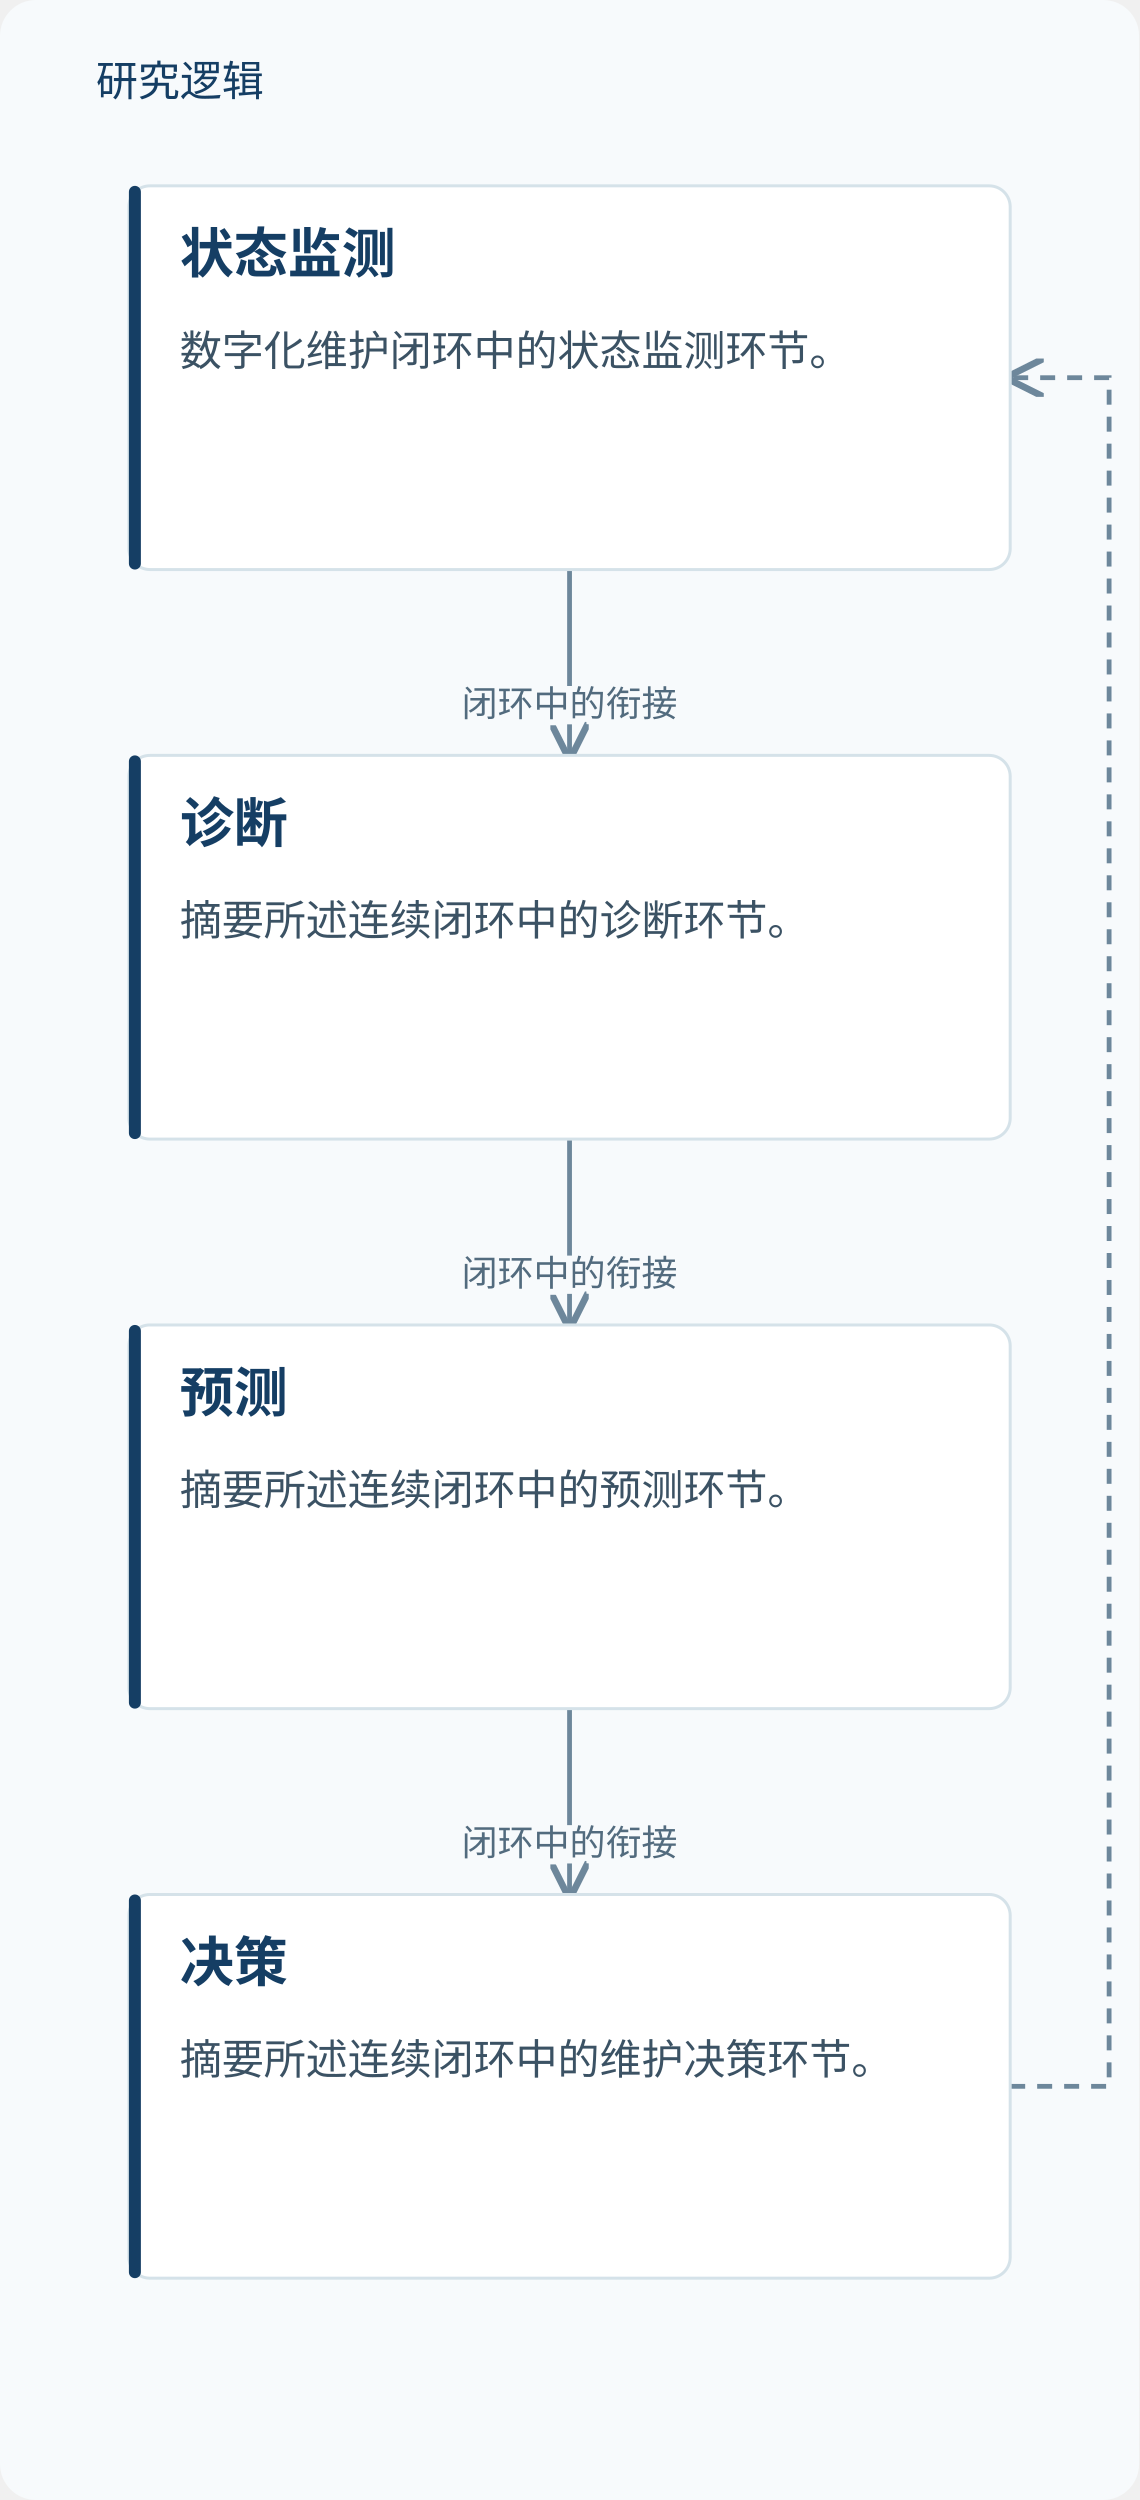
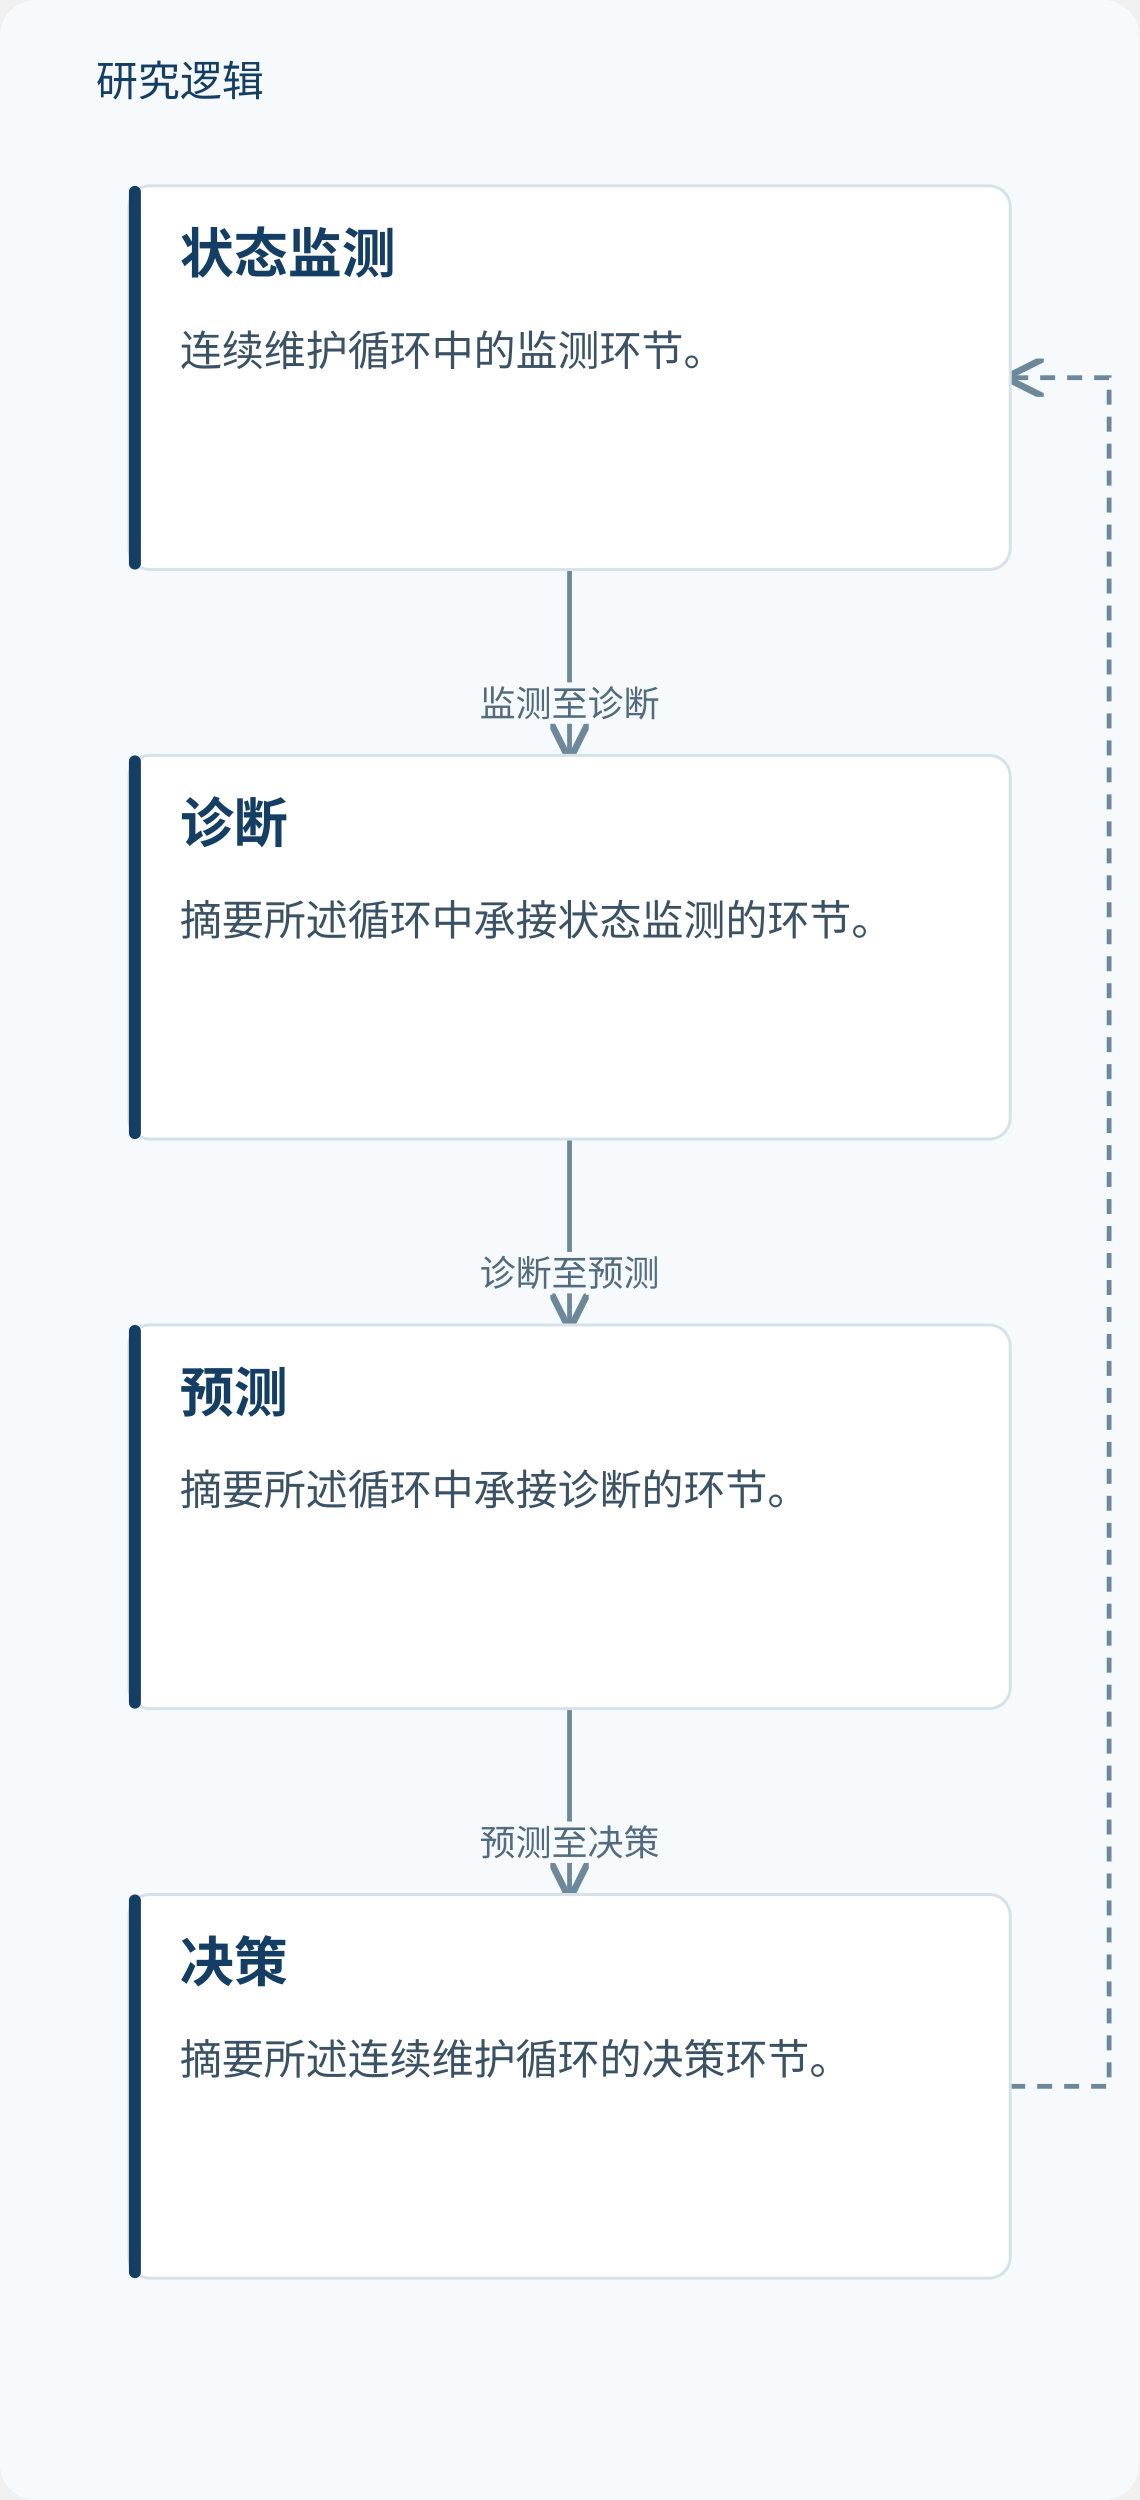
<svg xmlns="http://www.w3.org/2000/svg" viewBox="0 0 380 834" role="img" aria-labelledby="title desc">
  <defs>
    <marker id="arrow" markerWidth="8" markerHeight="8" refX="7" refY="4" orient="auto">
      <path d="M0,0 L8,4 L0,8" fill="none" stroke="#6d879b" stroke-width="1.4" />
    </marker>
  </defs>
  <rect width="380" height="834" fill="#f7fafc" rx="12" />
  <text x="32" y="32" fill="#153e64" font-family="Microsoft YaHei, sans-serif" font-size="14">研究逻辑</text>
  <path d="M190.0,190 V221.0 H190.0 V252" fill="none" stroke="#6d879b" stroke-width="1.6" marker-end="url(#arrow)" />
-   <text x="190.0" y="239.0" text-anchor="middle" font-family="Microsoft YaHei,sans-serif" font-size="12" fill="#526b7e" stroke="#f7fafc" stroke-width="4" paint-order="stroke">闭环中的衔接</text>
+   <text x="190.0" y="239.0" text-anchor="middle" font-family="Microsoft YaHei,sans-serif" font-size="12" fill="#526b7e" stroke="#f7fafc" stroke-width="4" paint-order="stroke">监测至诊断</text>
  <path d="M190.0,380 V411.0 H190.0 V442" fill="none" stroke="#6d879b" stroke-width="1.6" marker-end="url(#arrow)" />
-   <text x="190.0" y="429.0" text-anchor="middle" font-family="Microsoft YaHei,sans-serif" font-size="12" fill="#526b7e" stroke="#f7fafc" stroke-width="4" paint-order="stroke">闭环中的衔接</text>
+   <text x="190.0" y="429.0" text-anchor="middle" font-family="Microsoft YaHei,sans-serif" font-size="12" fill="#526b7e" stroke="#f7fafc" stroke-width="4" paint-order="stroke">诊断至预测</text>
  <path d="M190.0,570 V601.0 H190.0 V632" fill="none" stroke="#6d879b" stroke-width="1.6" marker-end="url(#arrow)" />
-   <text x="190.0" y="619.0" text-anchor="middle" font-family="Microsoft YaHei,sans-serif" font-size="12" fill="#526b7e" stroke="#f7fafc" stroke-width="4" paint-order="stroke">闭环中的衔接</text>
+   <text x="190.0" y="619.0" text-anchor="middle" font-family="Microsoft YaHei,sans-serif" font-size="12" fill="#526b7e" stroke="#f7fafc" stroke-width="4" paint-order="stroke">预测至决策</text>
  <path d="M337.0,696.0 H370 V126.0 H337.0" fill="none" stroke="#6d879b" stroke-width="1.6" stroke-dasharray="5 4" marker-end="url(#arrow)" />
  <rect x="43.0" y="62" width="294" height="128" rx="7" fill="#fff" stroke="#d5e2e9" />
  <rect x="43.0" y="62" width="4" height="128" rx="2" fill="#153e64" />
  <text x="60.0" y="91" font-family="Microsoft YaHei,sans-serif" font-size="18" font-weight="700" fill="#153e64">状态监测</text>
-   <text x="60.0" y="122" font-family="Microsoft YaHei,sans-serif" font-size="14" fill="#3b5264">数字化维护闭环中的状态监测环节。</text>
+   <text x="60.0" y="122" font-family="Microsoft YaHei,sans-serif" font-size="14" fill="#3b5264">连续维护循环中的监测环节。</text>
  <rect x="43.0" y="252" width="294" height="128" rx="7" fill="#fff" stroke="#d5e2e9" />
  <rect x="43.0" y="252" width="4" height="128" rx="2" fill="#153e64" />
  <text x="60.0" y="281" font-family="Microsoft YaHei,sans-serif" font-size="18" font-weight="700" fill="#153e64">诊断</text>
-   <text x="60.0" y="312" font-family="Microsoft YaHei,sans-serif" font-size="14" fill="#3b5264">摘要所述连续闭环中的诊断环节。</text>
+   <text x="60.0" y="312" font-family="Microsoft YaHei,sans-serif" font-size="14" fill="#3b5264">摘要所述循环中承接状态监测的环节。</text>
  <rect x="43.0" y="442" width="294" height="128" rx="7" fill="#fff" stroke="#d5e2e9" />
  <rect x="43.0" y="442" width="4" height="128" rx="2" fill="#153e64" />
  <text x="60.0" y="471" font-family="Microsoft YaHei,sans-serif" font-size="18" font-weight="700" fill="#153e64">预测</text>
-   <text x="60.0" y="502" font-family="Microsoft YaHei,sans-serif" font-size="14" fill="#3b5264">摘要所述连续闭环中的预测环节。</text>
+   <text x="60.0" y="502" font-family="Microsoft YaHei,sans-serif" font-size="14" fill="#3b5264">摘要所述循环中承接诊断的环节。</text>
  <rect x="43.0" y="632" width="294" height="128" rx="7" fill="#fff" stroke="#d5e2e9" />
  <rect x="43.0" y="632" width="4" height="128" rx="2" fill="#153e64" />
  <text x="60.0" y="661" font-family="Microsoft YaHei,sans-serif" font-size="18" font-weight="700" fill="#153e64">决策</text>
-   <text x="60.0" y="692" font-family="Microsoft YaHei,sans-serif" font-size="14" fill="#3b5264">摘要所述连续闭环中的维护决策环节。</text>
+   <text x="60.0" y="692" font-family="Microsoft YaHei,sans-serif" font-size="14" fill="#3b5264">摘要所述连续维护循环的决策环节。</text>
</svg>
